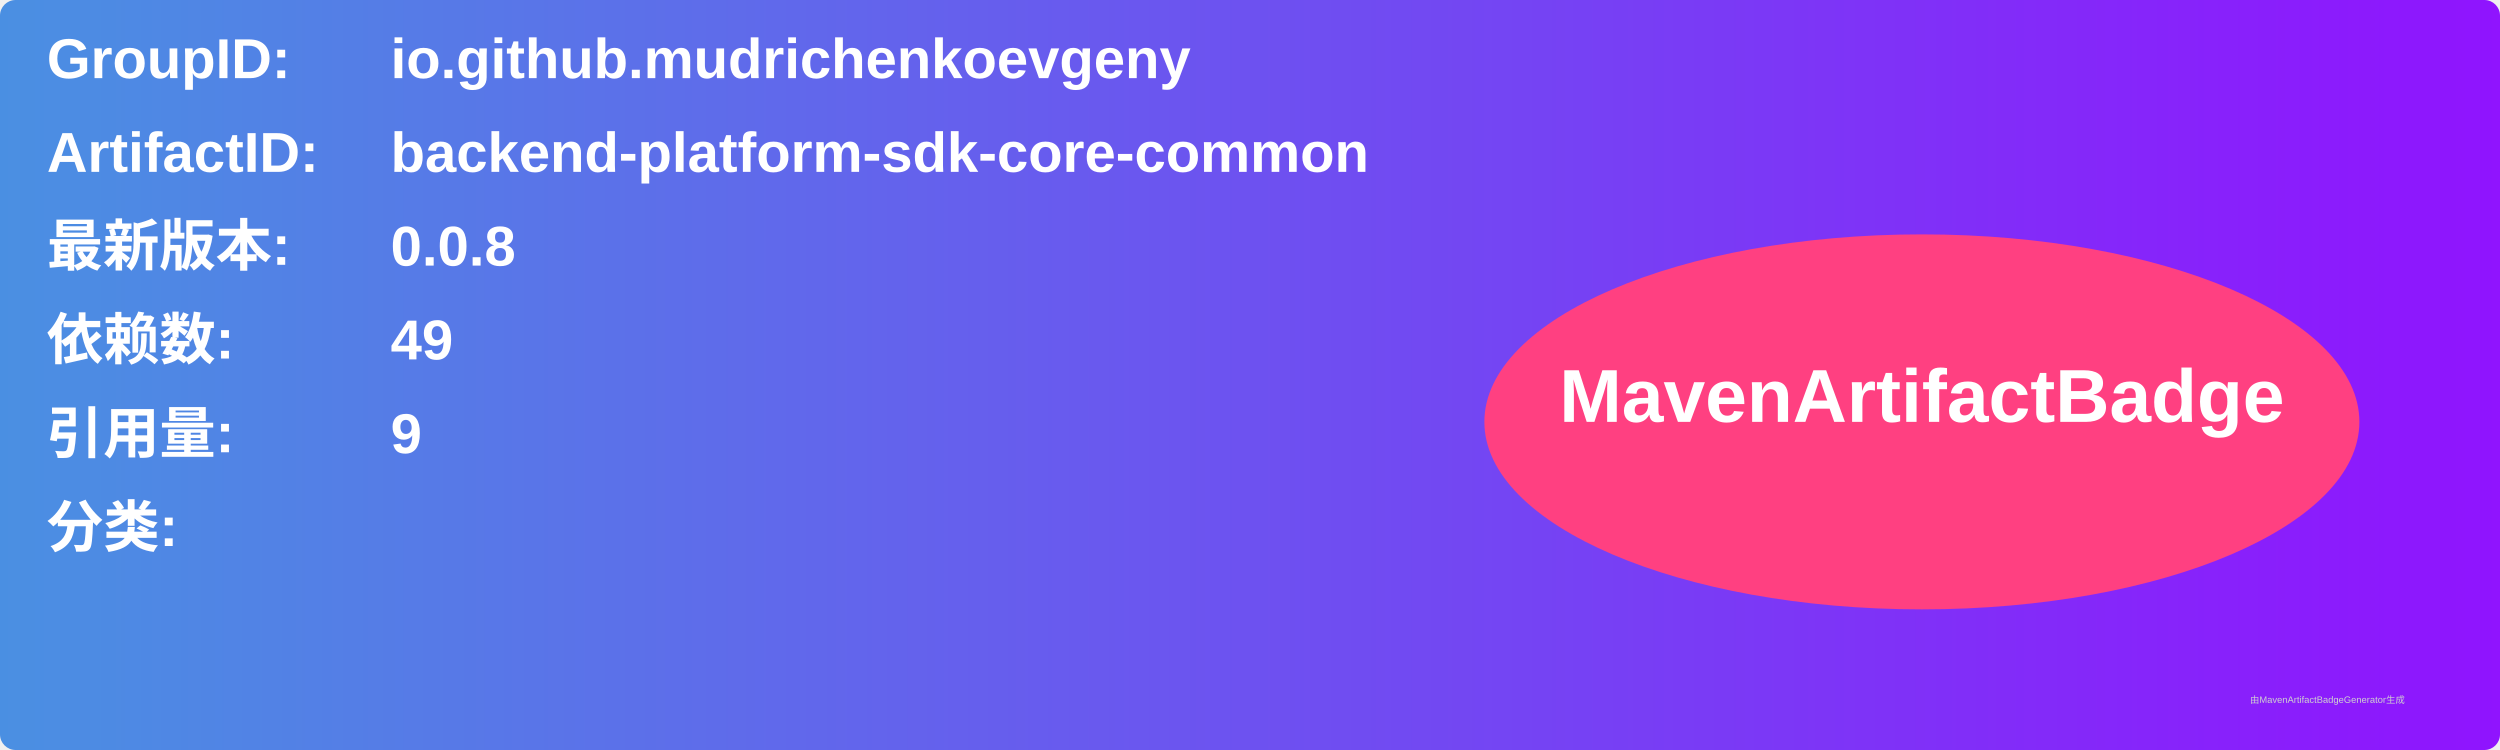
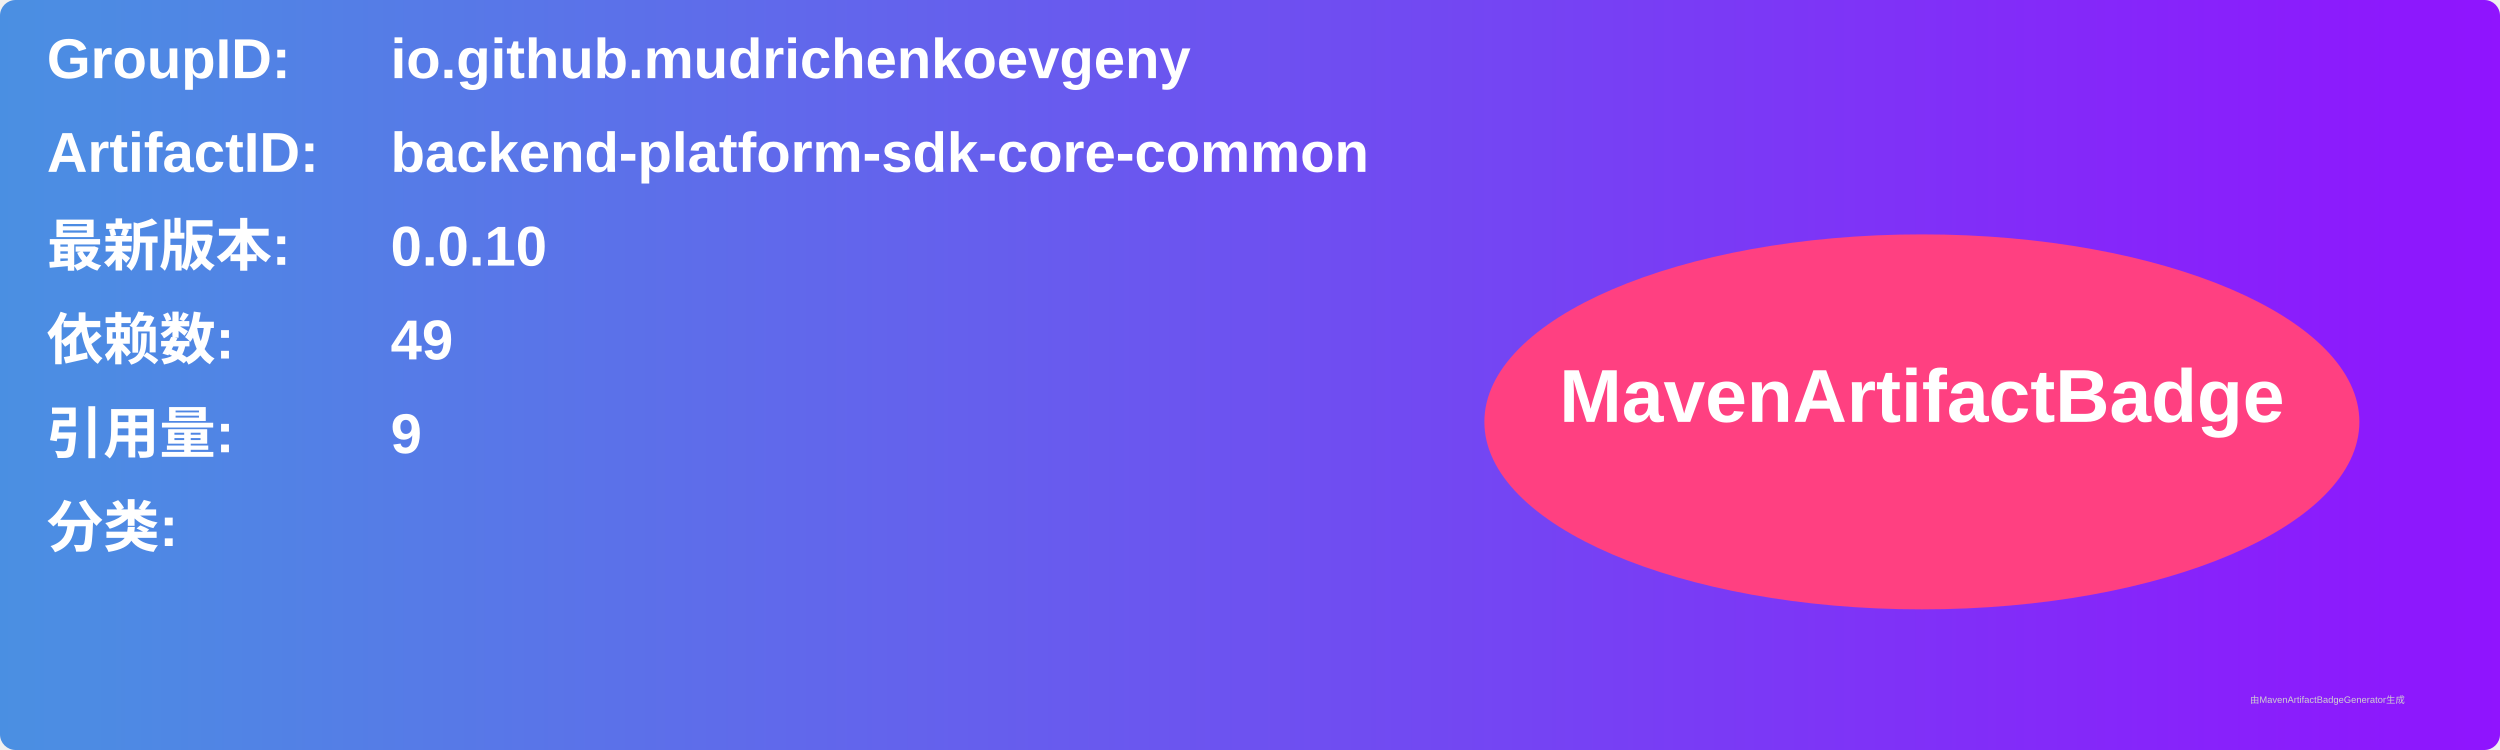
<svg xmlns="http://www.w3.org/2000/svg" width="800" height="240" viewBox="0 0 800 240">
  <linearGradient id="grad" x1="0%" y1="0%" x2="100%" y2="0%">
    <stop offset="0%" stop-color="#4a90e2" />
    <stop offset="100%" stop-color="#9013fe" />
  </linearGradient>
  <rect width="100%" height="100%" rx="5" ry="5" fill="url(#grad)" />
  <g transform="translate(15, 15)">
    <text x="0" y="10" font-family="Arial" font-size="18" fill="white" font-weight="bold" width="260">GroupID:</text>
    <text x="110" y="10" font-family="Arial" font-size="18" fill="white" font-weight="bold" width="460">io.github.mudrichenkoevgeny</text>
    <text x="0" y="40" font-family="Arial" font-size="18" fill="white" font-weight="bold" width="260">ArtifactID:</text>
    <text x="110" y="40" font-family="Arial" font-size="18" fill="white" font-weight="bold" width="460">backend-platform-sdk-core-common</text>
    <text x="0" y="70" font-family="Arial" font-size="18" fill="white" font-weight="bold">最新版本:</text>
    <text x="110" y="70" font-family="Arial" font-size="18" fill="white" font-weight="bold">
-       <tspan font-weight="bold">0.0.8</tspan>
+       <tspan font-weight="bold">0.0.10</tspan>
    </text>
    <text x="0" y="100" font-family="Arial" font-size="18" fill="white" font-weight="bold">依赖数: </text>
    <text x="110" y="100" font-family="Arial" font-size="18" fill="white">
      <tspan font-weight="bold">49</tspan>
    </text>
    <text x="0" y="130" font-family="Arial" font-size="18" fill="white" font-weight="bold">引用量: </text>
    <text x="110" y="130" font-family="Arial" font-size="18" fill="white">
      <tspan font-weight="bold">9</tspan>
    </text>
    <text x="0" y="160" font-family="Arial" font-size="18" fill="white" font-weight="bold">分类:</text>
    <text x="10" y="190" font-family="Arial" font-size="10" fill="white">
      <tspan font-weight="bold" />
    </text>
    <ellipse cx="600" cy="120" rx="140" ry="60" fill="#ff4081" />
    <text x="600" y="120" text-anchor="middle" font-family="Arial" font-size="24" fill="white" font-weight="bold">MavenArtifactBadge</text>
  </g>
  <text x="720" y="225" font-family="Arial" font-size="3" fill="#d0d0d0">由MavenArtifactBadgeGenerator生成</text>
</svg>
